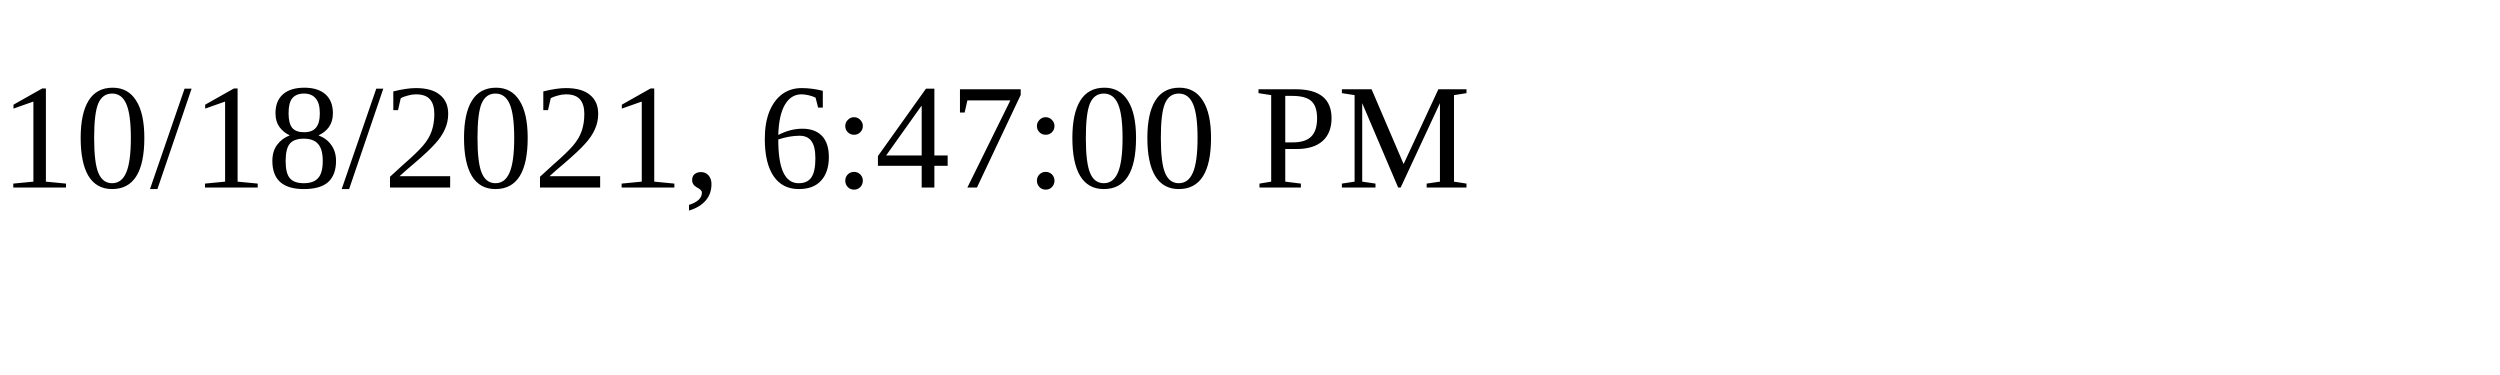
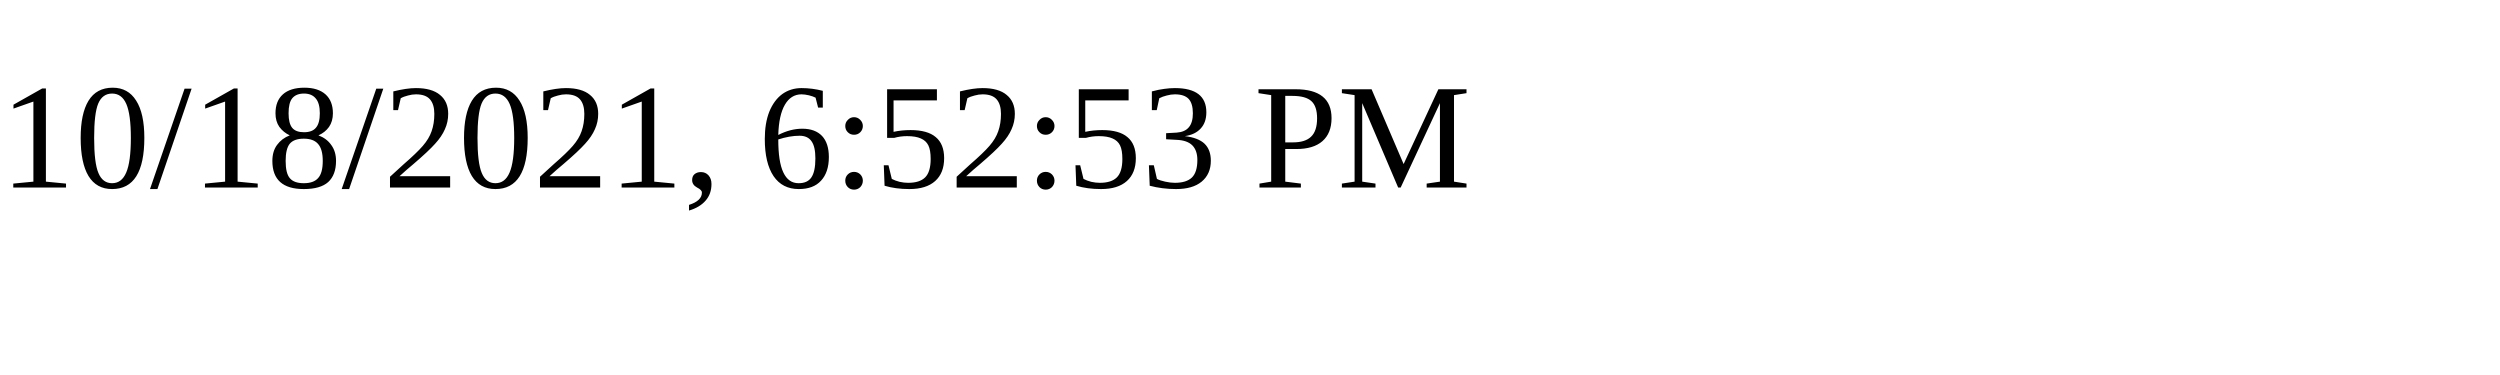
<svg xmlns="http://www.w3.org/2000/svg" height="30" width="200">
-   <text x="0" y="15">10/18/2021, 6:47:00 PM</text>
+   <text x="0" y="15">10/18/2021, 6:52:53 PM</text>
</svg>
